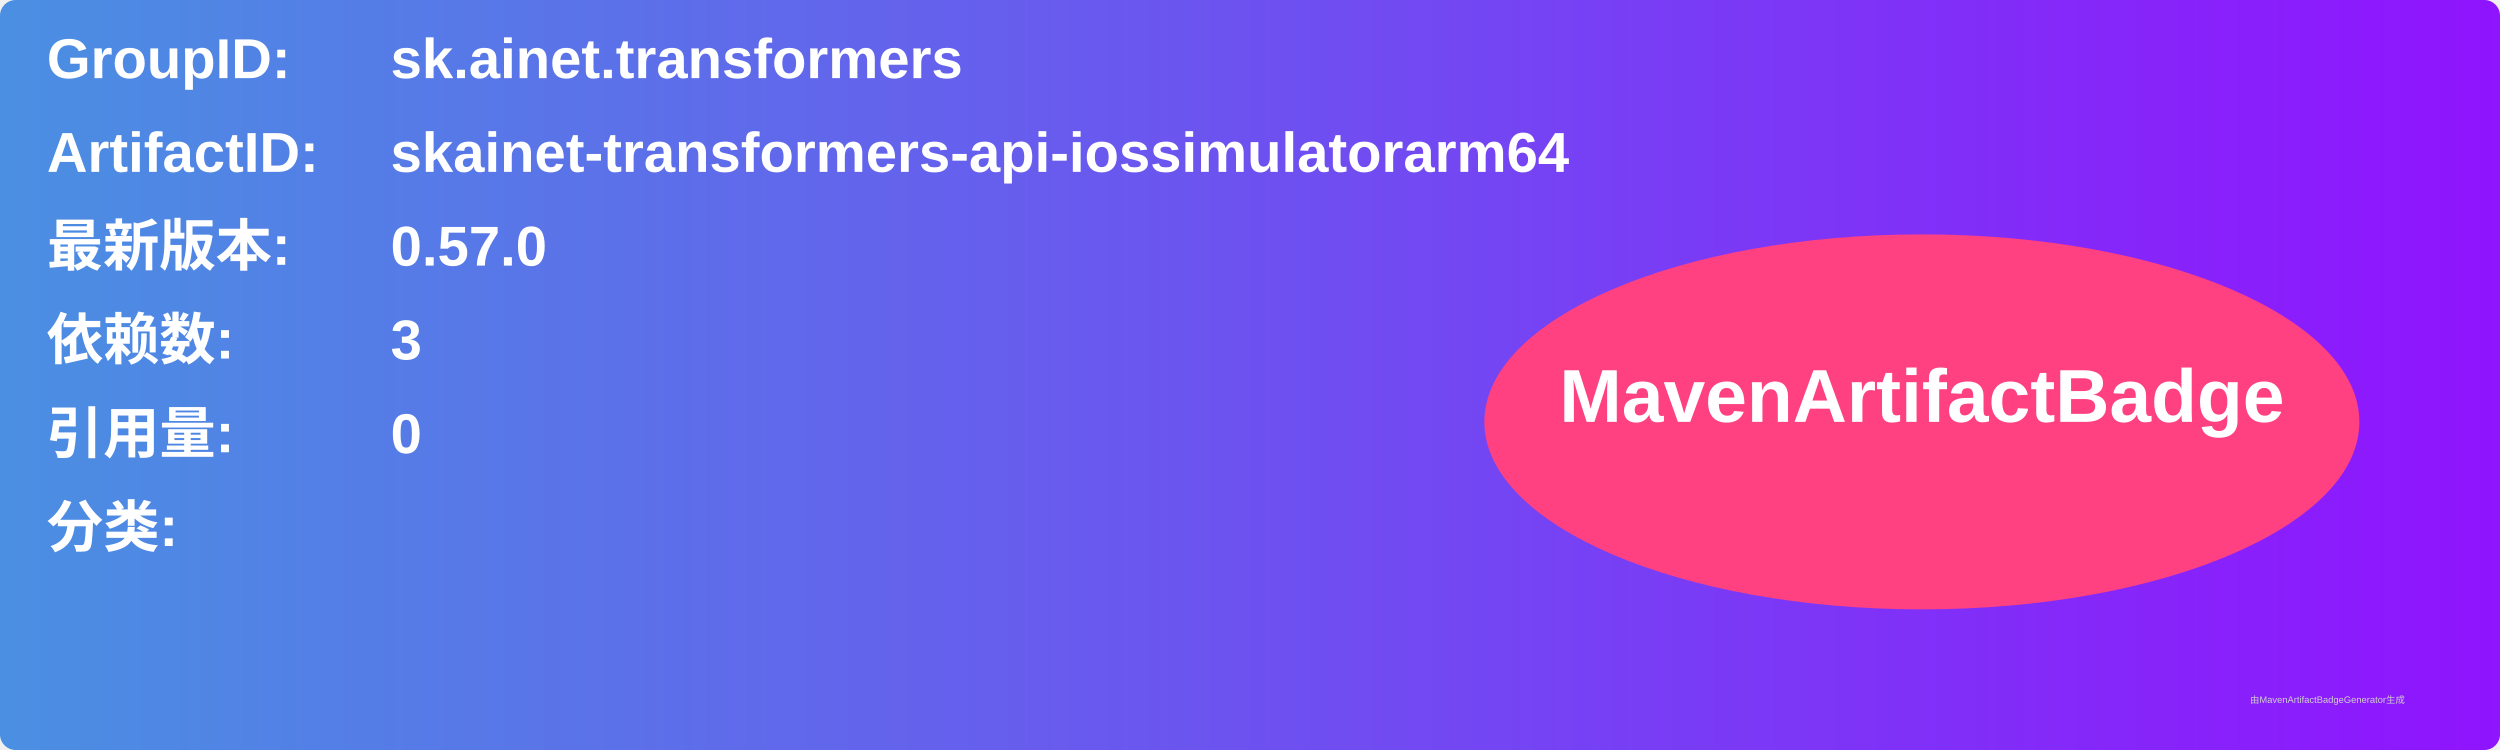
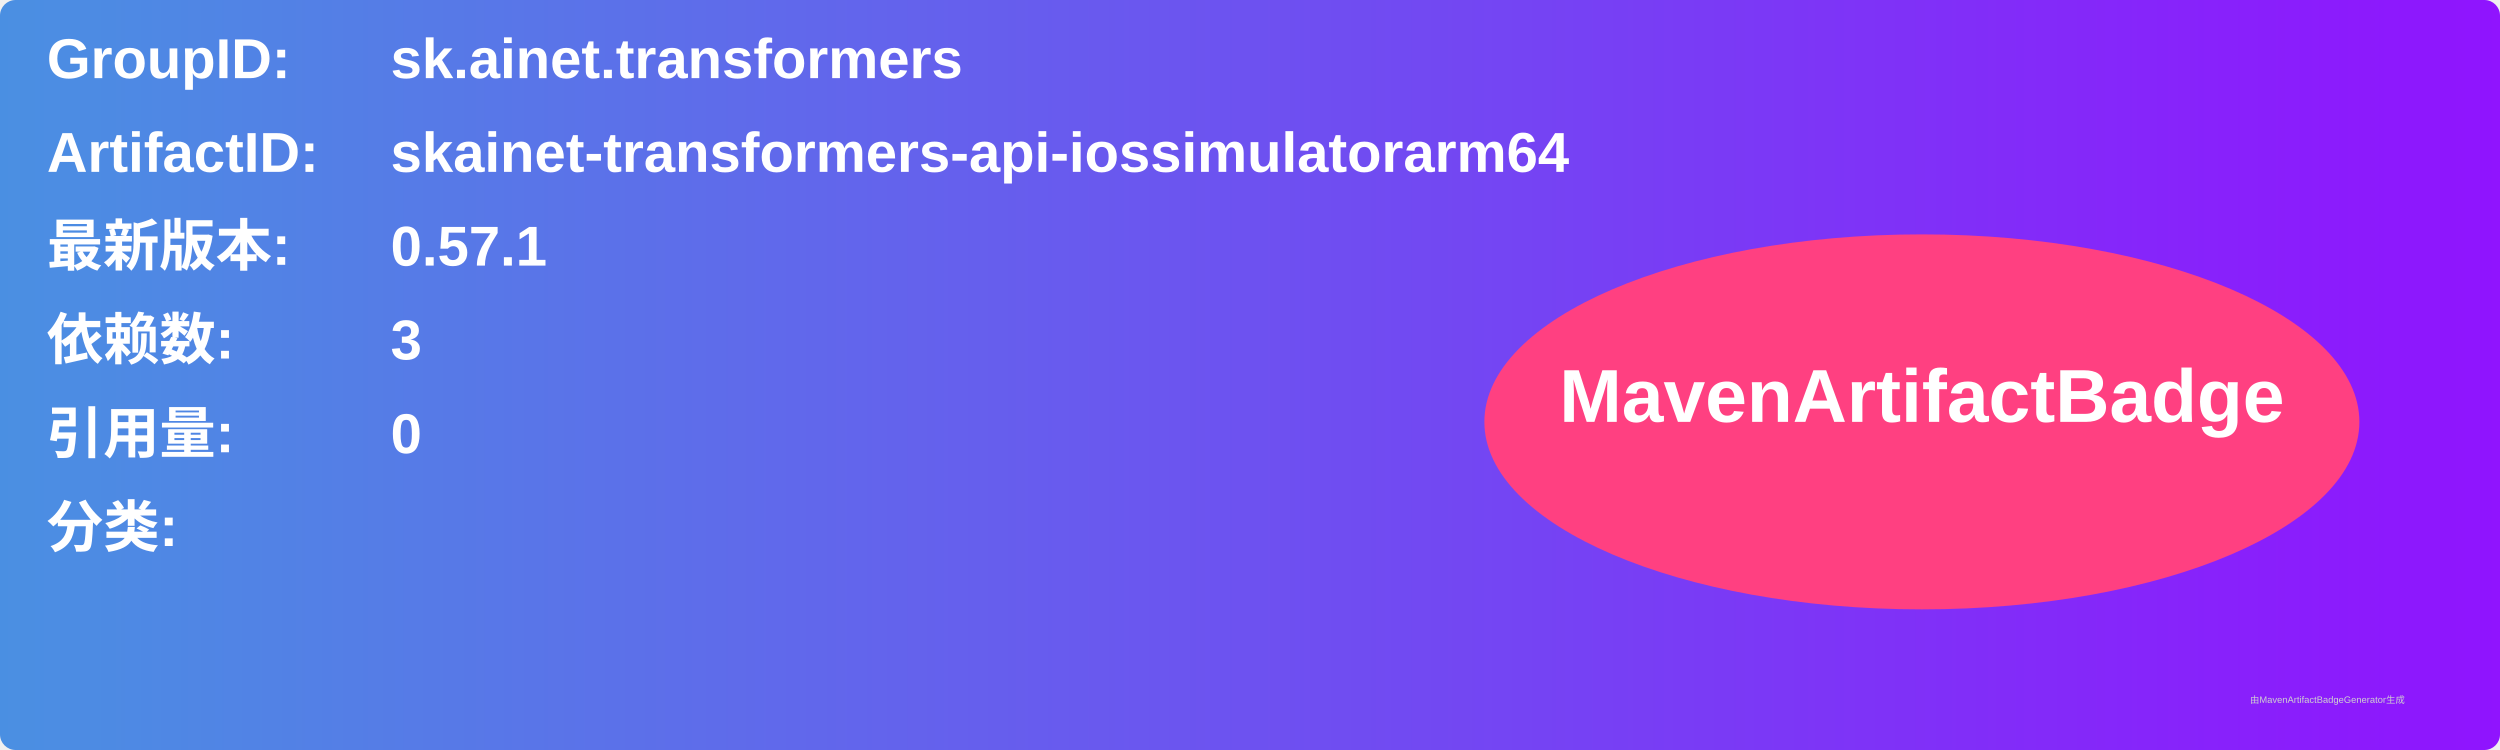
<svg xmlns="http://www.w3.org/2000/svg" width="800" height="240" viewBox="0 0 800 240">
  <linearGradient id="grad" x1="0%" y1="0%" x2="100%" y2="0%">
    <stop offset="0%" stop-color="#4a90e2" />
    <stop offset="100%" stop-color="#9013fe" />
  </linearGradient>
  <rect width="100%" height="100%" rx="5" ry="5" fill="url(#grad)" />
  <g transform="translate(15, 15)">
    <text x="0" y="10" font-family="Arial" font-size="18" fill="white" font-weight="bold" width="260">GroupID:</text>
    <text x="110" y="10" font-family="Arial" font-size="18" fill="white" font-weight="bold" width="460">sk.ainet.transformers</text>
    <text x="0" y="40" font-family="Arial" font-size="18" fill="white" font-weight="bold" width="260">ArtifactID:</text>
    <text x="110" y="40" font-family="Arial" font-size="18" fill="white" font-weight="bold" width="460">skainet-transformers-api-iossimulatorarm64</text>
    <text x="0" y="70" font-family="Arial" font-size="18" fill="white" font-weight="bold">最新版本:</text>
    <text x="110" y="70" font-family="Arial" font-size="18" fill="white" font-weight="bold">
-       <tspan font-weight="bold">0.57.0</tspan>
+       <tspan font-weight="bold">0.57.1</tspan>
    </text>
    <text x="0" y="100" font-family="Arial" font-size="18" fill="white" font-weight="bold">依赖数: </text>
    <text x="110" y="100" font-family="Arial" font-size="18" fill="white">
      <tspan font-weight="bold">3</tspan>
    </text>
    <text x="0" y="130" font-family="Arial" font-size="18" fill="white" font-weight="bold">引用量: </text>
    <text x="110" y="130" font-family="Arial" font-size="18" fill="white">
      <tspan font-weight="bold">0</tspan>
    </text>
    <text x="0" y="160" font-family="Arial" font-size="18" fill="white" font-weight="bold">分类:</text>
    <text x="10" y="190" font-family="Arial" font-size="10" fill="white">
      <tspan font-weight="bold" />
    </text>
    <ellipse cx="600" cy="120" rx="140" ry="60" fill="#ff4081" />
    <text x="600" y="120" text-anchor="middle" font-family="Arial" font-size="24" fill="white" font-weight="bold">MavenArtifactBadge</text>
  </g>
  <text x="720" y="225" font-family="Arial" font-size="3" fill="#d0d0d0">由MavenArtifactBadgeGenerator生成</text>
</svg>
